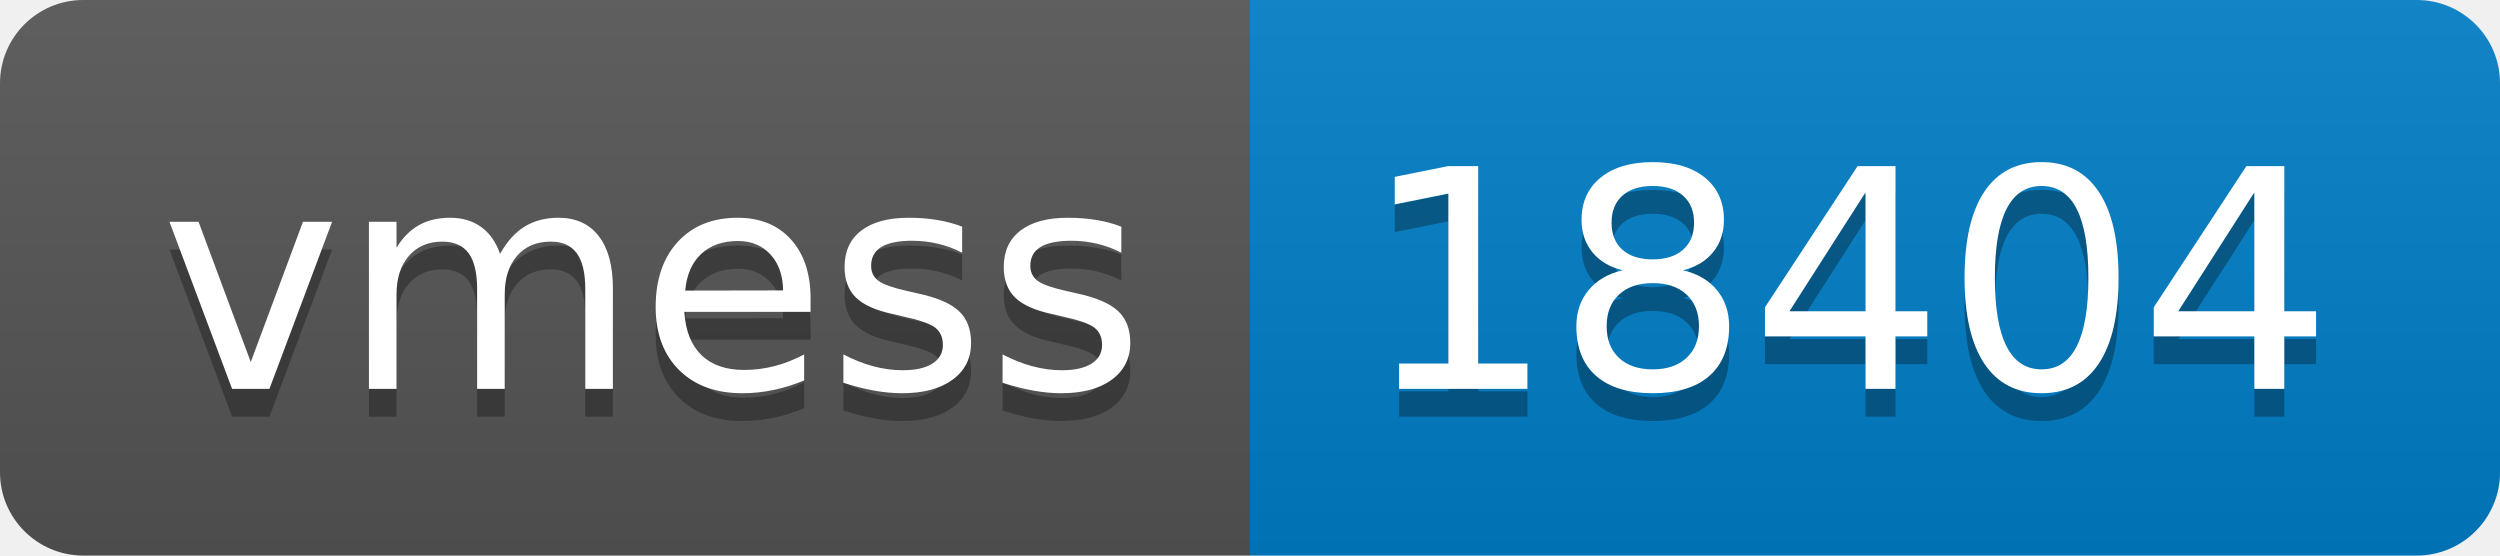
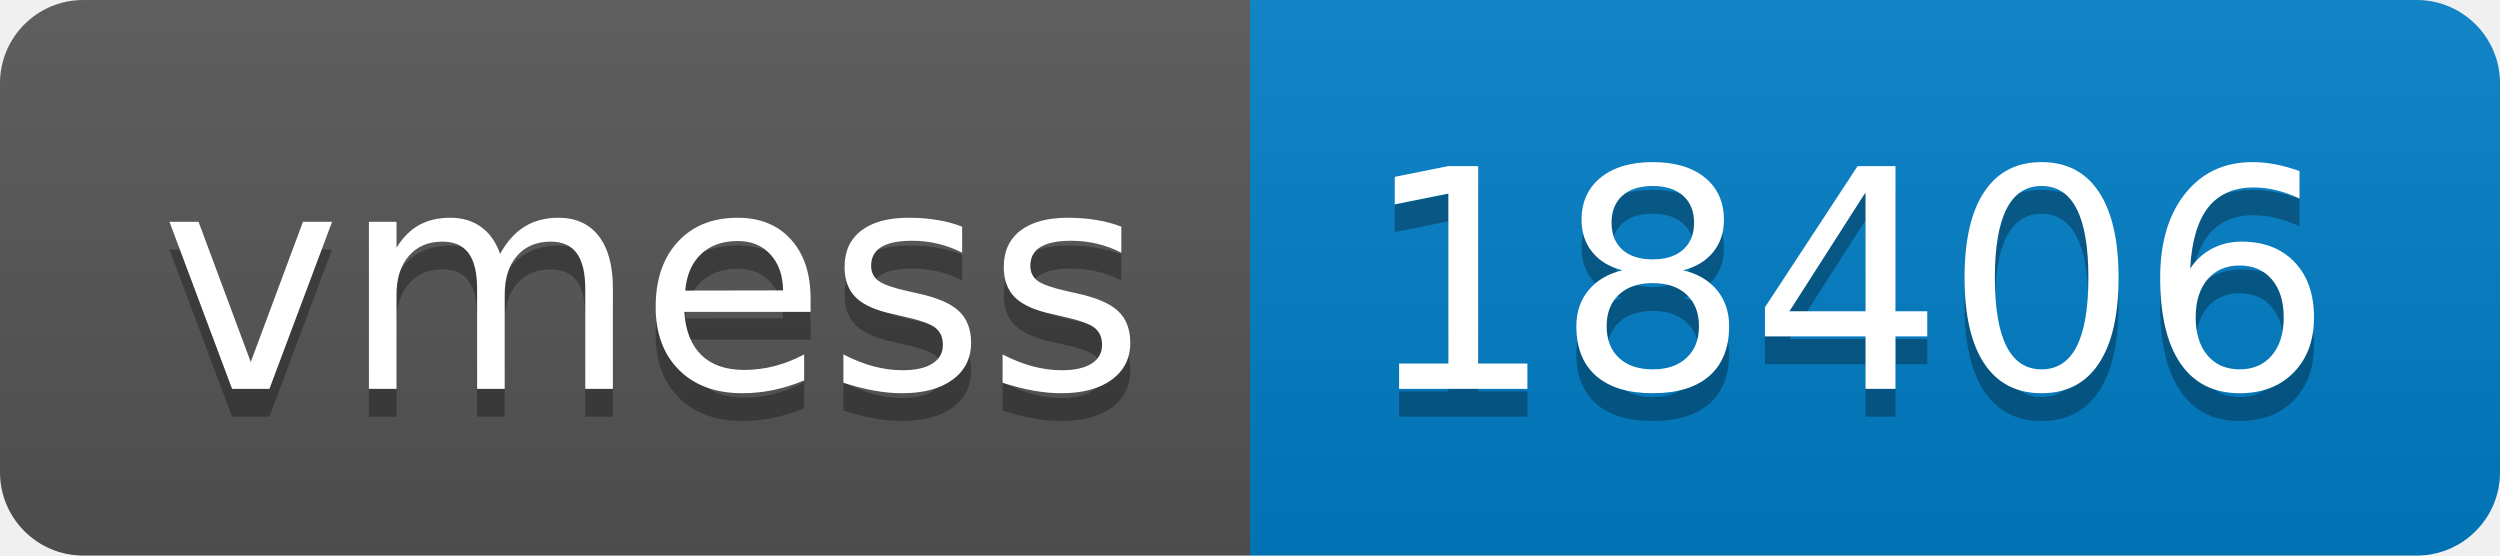
- <svg xmlns="http://www.w3.org/2000/svg" width="90" height="20" role="img" aria-label="vmess: 18404">
+ <svg xmlns="http://www.w3.org/2000/svg" width="90" height="20" role="img" aria-label="vmess: 18406">
  <linearGradient id="s" x2="0" y2="100%">
    <stop offset="0" stop-color="#bbb" stop-opacity=".1" />
    <stop offset="1" stop-opacity=".1" />
  </linearGradient>
  <clipPath id="r">
    <rect width="90" height="20" rx="3" fill="#fff" />
  </clipPath>
  <g clip-path="url(#r)">
    <rect width="45" height="20" fill="#555" />
    <rect x="45" width="45" height="20" fill="#007ec6" />
    <rect width="90" height="20" fill="url(#s)" />
  </g>
  <g fill="#fff" text-anchor="middle" font-family="Verdana,Geneva,DejaVu Sans,sans-serif" text-rendering="geometricPrecision" font-size="110">
    <text aria-hidden="true" x="235" y="150" fill="#010101" fill-opacity=".3" transform="scale(.1)" textLength="350">vmess</text>
    <text x="235" y="140" transform="scale(.1)" fill="#fff" textLength="350">vmess</text>
-     <text aria-hidden="true" x="665" y="150" fill="#010101" fill-opacity=".3" transform="scale(.1)" textLength="350">18404</text>
-     <text x="665" y="140" transform="scale(.1)" fill="#fff" textLength="350">18404</text>
+     <text aria-hidden="true" x="665" y="150" fill="#010101" fill-opacity=".3" transform="scale(.1)" textLength="350">18406</text>
+     <text x="665" y="140" transform="scale(.1)" fill="#fff" textLength="350">18406</text>
  </g>
</svg>
